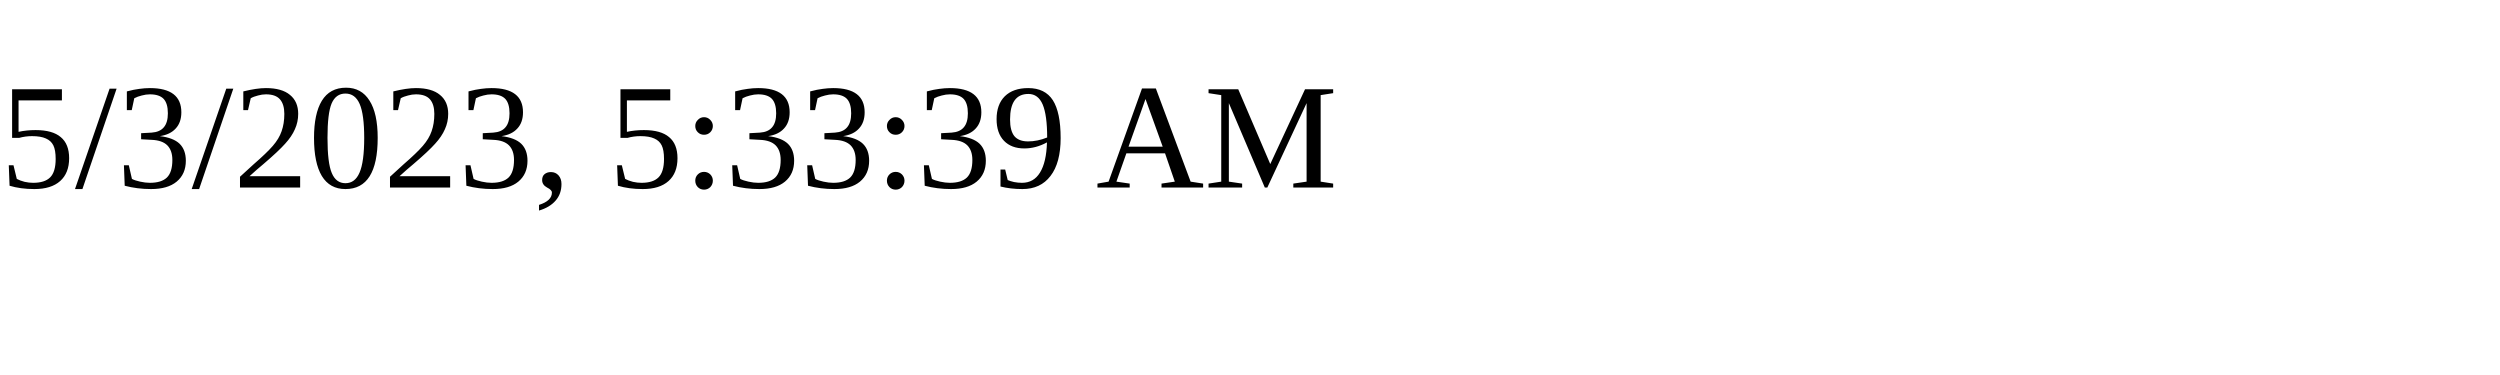
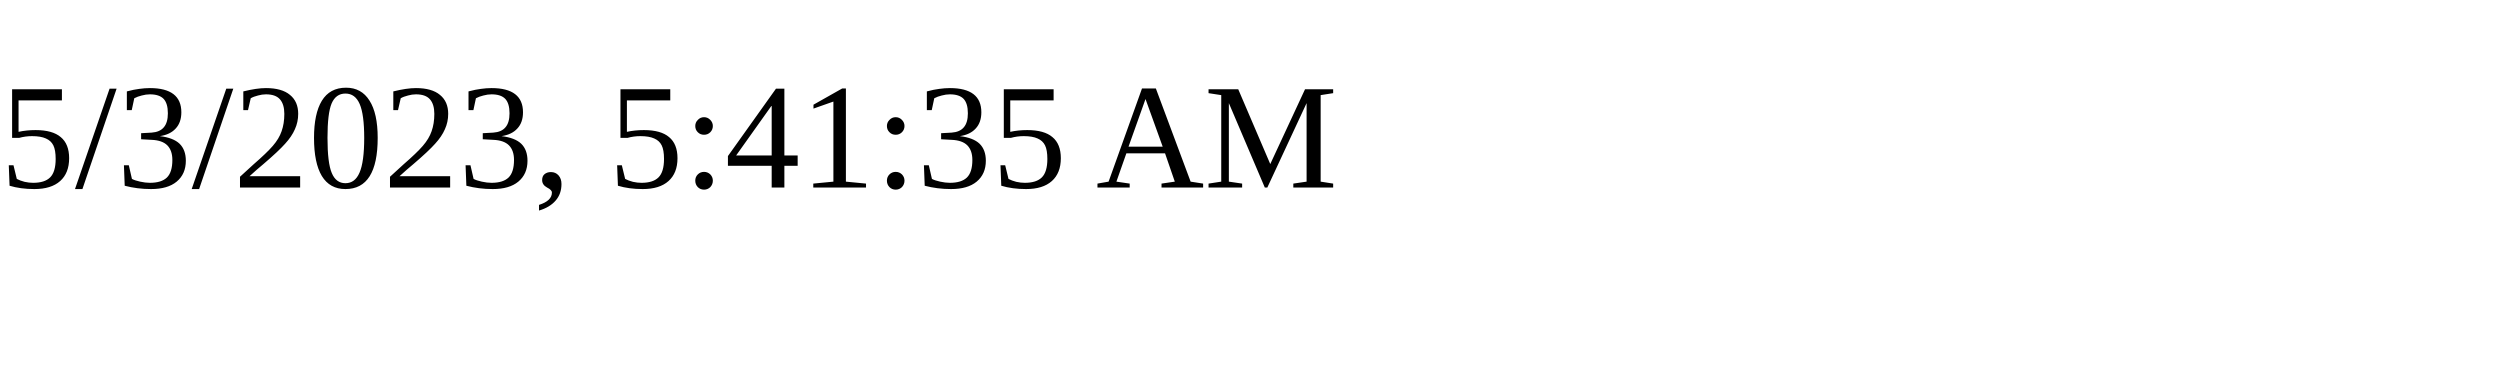
<svg xmlns="http://www.w3.org/2000/svg" height="30" width="200">
-   <text x="0" y="15">5/3/2023, 5:33:39 AM</text>
+   <text x="0" y="15">5/3/2023, 5:41:35 AM</text>
</svg>
